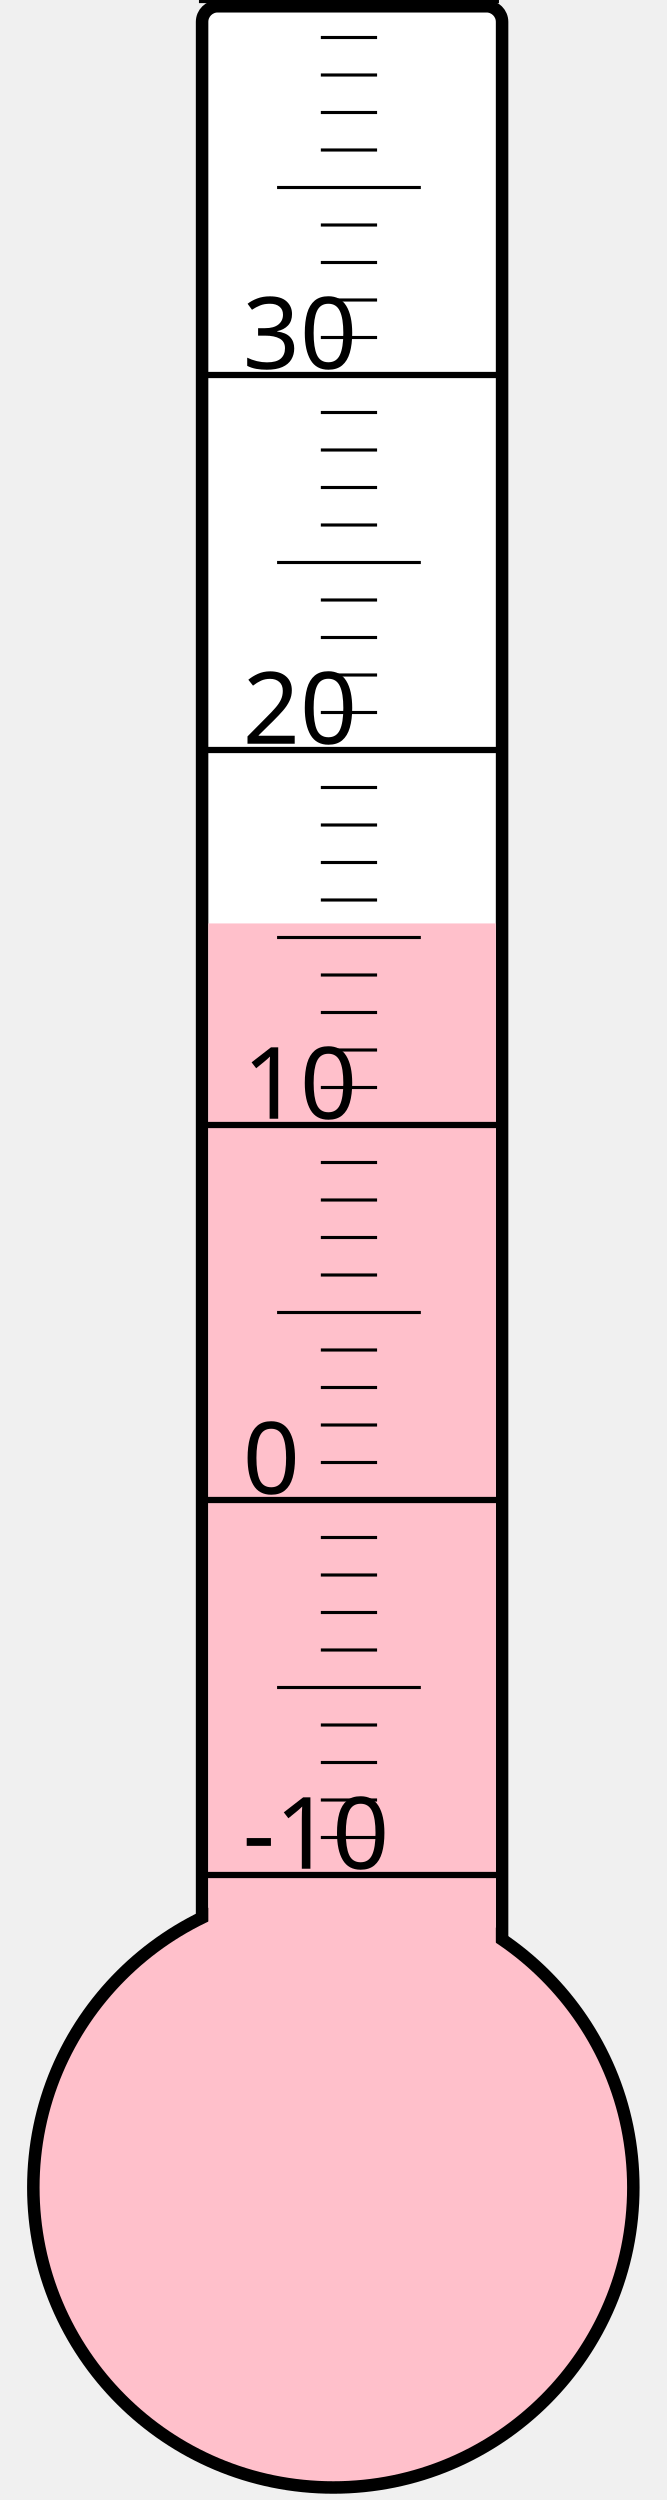
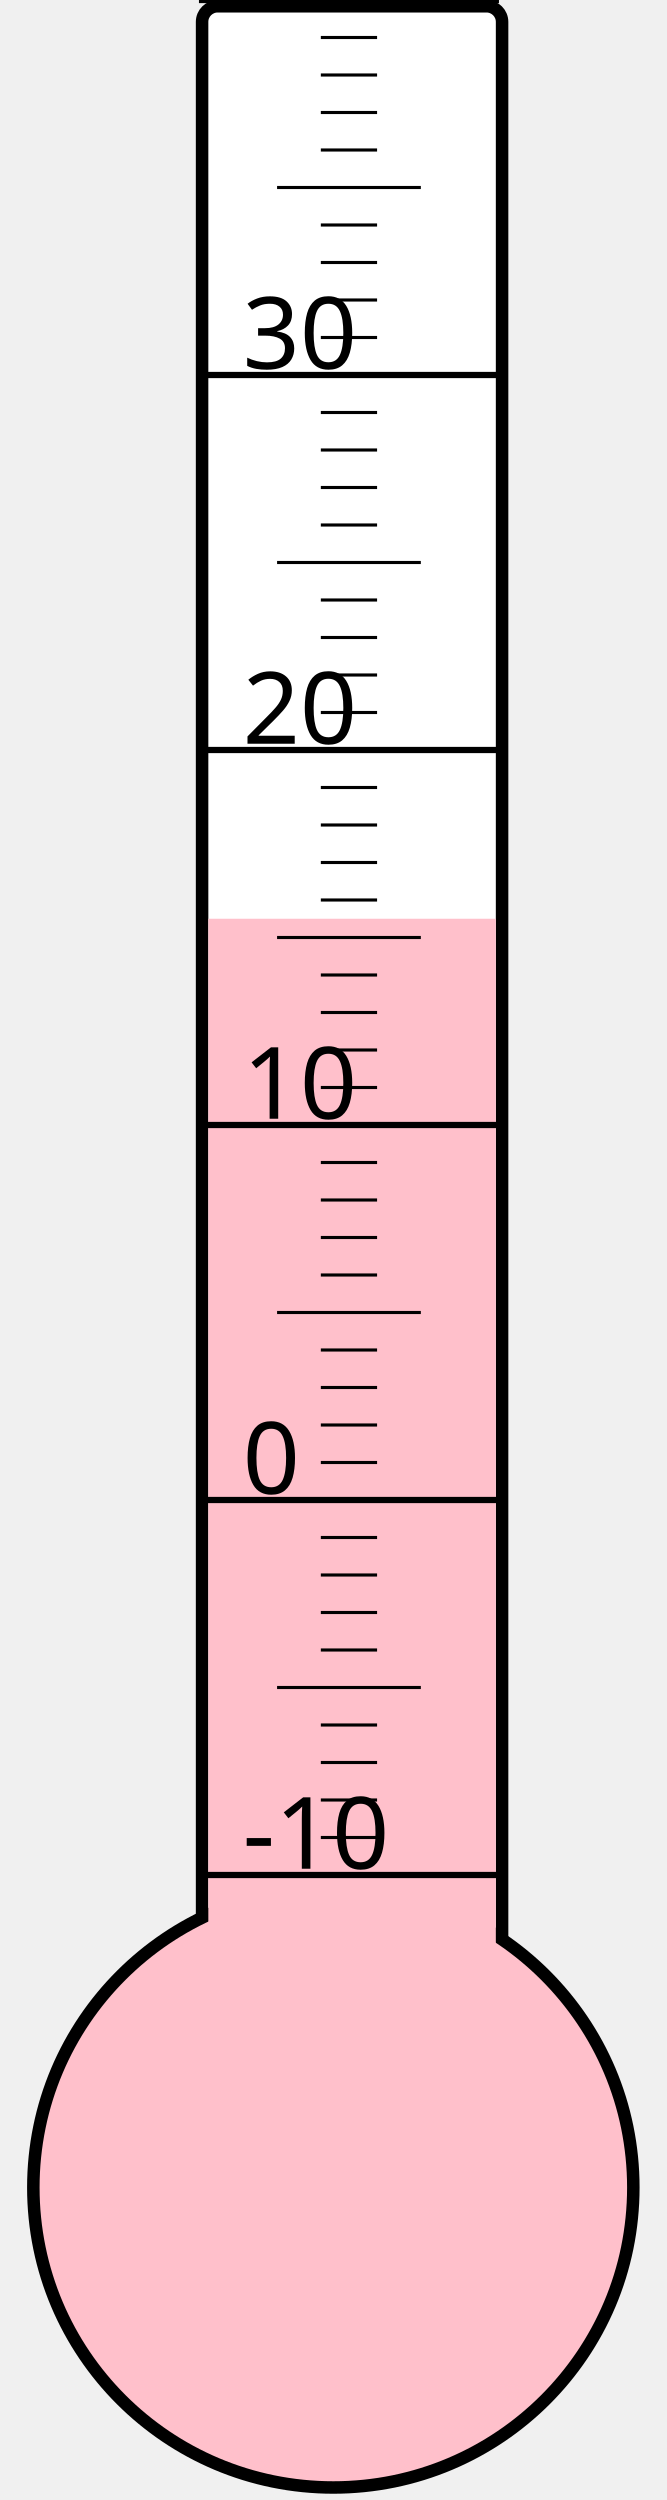
<svg xmlns="http://www.w3.org/2000/svg" width="40px" height="150px" viewBox="0 0 200 800">
  <rect width="200" height="800" x="0" y="0" style="fill: #ffffeb; fill-opacity: 0;" />
  <rect width="96" height="680" x="58" y="2" rx="5" ry="5" style="fill: white; fill-opacity: 1; stroke: black; stroke-width: 4;" />
  <circle cx="100" cy="700" r="96" style="fill: pink; stroke: black; stroke-width: 4;" />
-   <rect width="92" height="404.5" x="60" y="295.5" style="fill: pink; fill-opacity: 1; stroke-width: 0;" />
+   <rect width="92" height="406.0" x="60" y="294.0" style="fill: pink; fill-opacity: 1; stroke-width: 0;" />
  <text x="71" y="598" style="font-family: sans-serif; font-size: 24pt;">-10</text>
  <text x="71" y="478" style="font-family: sans-serif; font-size: 24pt;">0</text>
  <text x="71" y="358" style="font-family: sans-serif; font-size: 24pt;">10</text>
  <text x="71" y="238" style="font-family: sans-serif; font-size: 24pt;">20</text>
  <text x="71" y="118" style="font-family: sans-serif; font-size: 24pt;">30</text>
  <g style="stroke: black;">
    <line x1="57" y1="600" x2="153" y2="600" style="stroke-width: 2;" />
    <line x1="96" y1="588" x2="114" y2="588" style="stroke-width: 1;" />
    <line x1="96" y1="576" x2="114" y2="576" style="stroke-width: 1;" />
    <line x1="96" y1="564" x2="114" y2="564" style="stroke-width: 1;" />
    <line x1="96" y1="552" x2="114" y2="552" style="stroke-width: 1;" />
    <line x1="82" y1="540" x2="128" y2="540" style="stroke-width: 1;" />
    <line x1="96" y1="528" x2="114" y2="528" style="stroke-width: 1;" />
    <line x1="96" y1="516" x2="114" y2="516" style="stroke-width: 1;" />
    <line x1="96" y1="504" x2="114" y2="504" style="stroke-width: 1;" />
    <line x1="96" y1="492" x2="114" y2="492" style="stroke-width: 1;" />
    <line x1="57" y1="480" x2="153" y2="480" style="stroke-width: 2;" />
    <line x1="96" y1="468" x2="114" y2="468" style="stroke-width: 1;" />
    <line x1="96" y1="456" x2="114" y2="456" style="stroke-width: 1;" />
    <line x1="96" y1="444" x2="114" y2="444" style="stroke-width: 1;" />
    <line x1="96" y1="432" x2="114" y2="432" style="stroke-width: 1;" />
    <line x1="82" y1="420" x2="128" y2="420" style="stroke-width: 1;" />
    <line x1="96" y1="408" x2="114" y2="408" style="stroke-width: 1;" />
    <line x1="96" y1="396" x2="114" y2="396" style="stroke-width: 1;" />
    <line x1="96" y1="384" x2="114" y2="384" style="stroke-width: 1;" />
    <line x1="96" y1="372" x2="114" y2="372" style="stroke-width: 1;" />
    <line x1="57" y1="360" x2="153" y2="360" style="stroke-width: 2;" />
    <line x1="96" y1="348" x2="114" y2="348" style="stroke-width: 1;" />
    <line x1="96" y1="336" x2="114" y2="336" style="stroke-width: 1;" />
    <line x1="96" y1="324" x2="114" y2="324" style="stroke-width: 1;" />
    <line x1="96" y1="312" x2="114" y2="312" style="stroke-width: 1;" />
    <line x1="82" y1="300" x2="128" y2="300" style="stroke-width: 1;" />
    <line x1="96" y1="288" x2="114" y2="288" style="stroke-width: 1;" />
    <line x1="96" y1="276" x2="114" y2="276" style="stroke-width: 1;" />
    <line x1="96" y1="264" x2="114" y2="264" style="stroke-width: 1;" />
    <line x1="96" y1="252" x2="114" y2="252" style="stroke-width: 1;" />
    <line x1="57" y1="240" x2="153" y2="240" style="stroke-width: 2;" />
    <line x1="96" y1="228" x2="114" y2="228" style="stroke-width: 1;" />
    <line x1="96" y1="216" x2="114" y2="216" style="stroke-width: 1;" />
    <line x1="96" y1="204" x2="114" y2="204" style="stroke-width: 1;" />
    <line x1="96" y1="192" x2="114" y2="192" style="stroke-width: 1;" />
    <line x1="82" y1="180" x2="128" y2="180" style="stroke-width: 1;" />
    <line x1="96" y1="168" x2="114" y2="168" style="stroke-width: 1;" />
    <line x1="96" y1="156" x2="114" y2="156" style="stroke-width: 1;" />
    <line x1="96" y1="144" x2="114" y2="144" style="stroke-width: 1;" />
    <line x1="96" y1="132" x2="114" y2="132" style="stroke-width: 1;" />
    <line x1="57" y1="120" x2="153" y2="120" style="stroke-width: 2;" />
    <line x1="96" y1="108" x2="114" y2="108" style="stroke-width: 1;" />
    <line x1="96" y1="96" x2="114" y2="96" style="stroke-width: 1;" />
    <line x1="96" y1="84" x2="114" y2="84" style="stroke-width: 1;" />
    <line x1="96" y1="72" x2="114" y2="72" style="stroke-width: 1;" />
    <line x1="82" y1="60" x2="128" y2="60" style="stroke-width: 1;" />
    <line x1="96" y1="48" x2="114" y2="48" style="stroke-width: 1;" />
    <line x1="96" y1="36" x2="114" y2="36" style="stroke-width: 1;" />
    <line x1="96" y1="24" x2="114" y2="24" style="stroke-width: 1;" />
    <line x1="96" y1="12" x2="114" y2="12" style="stroke-width: 1;" />
    <line x1="57" y1="0" x2="153" y2="0" style="stroke-width: 2;" />
  </g>
</svg>
